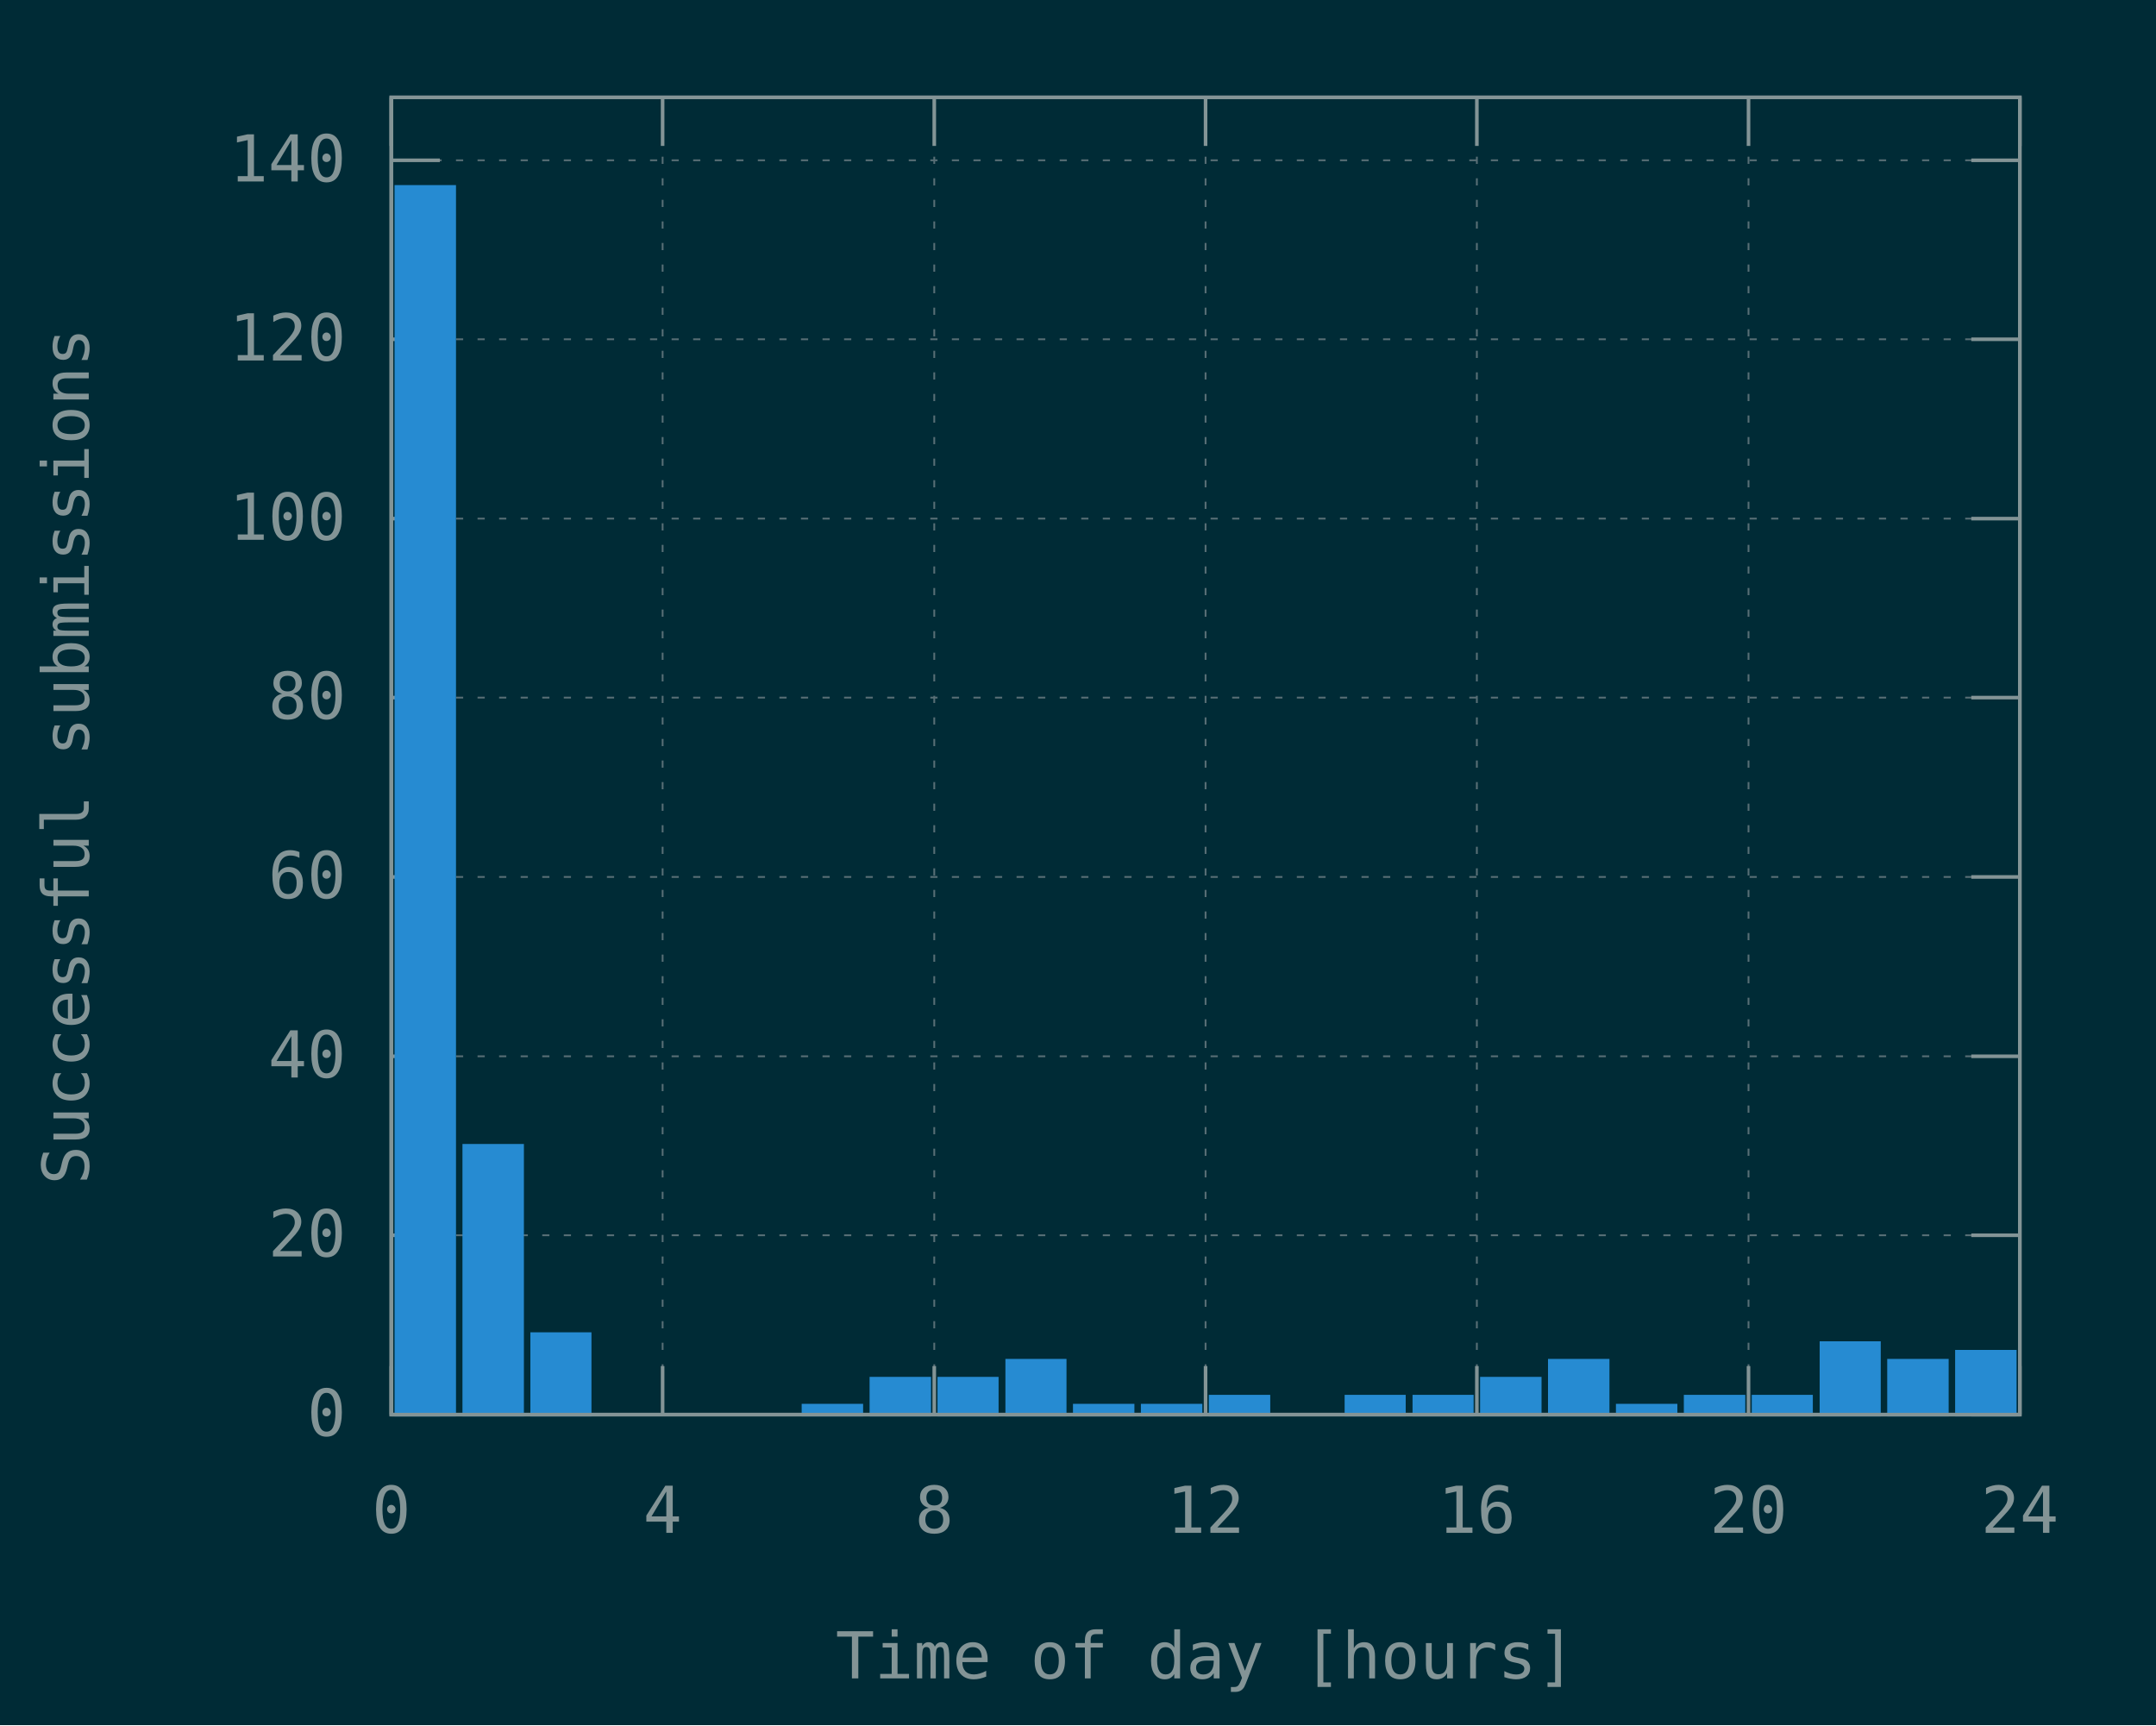
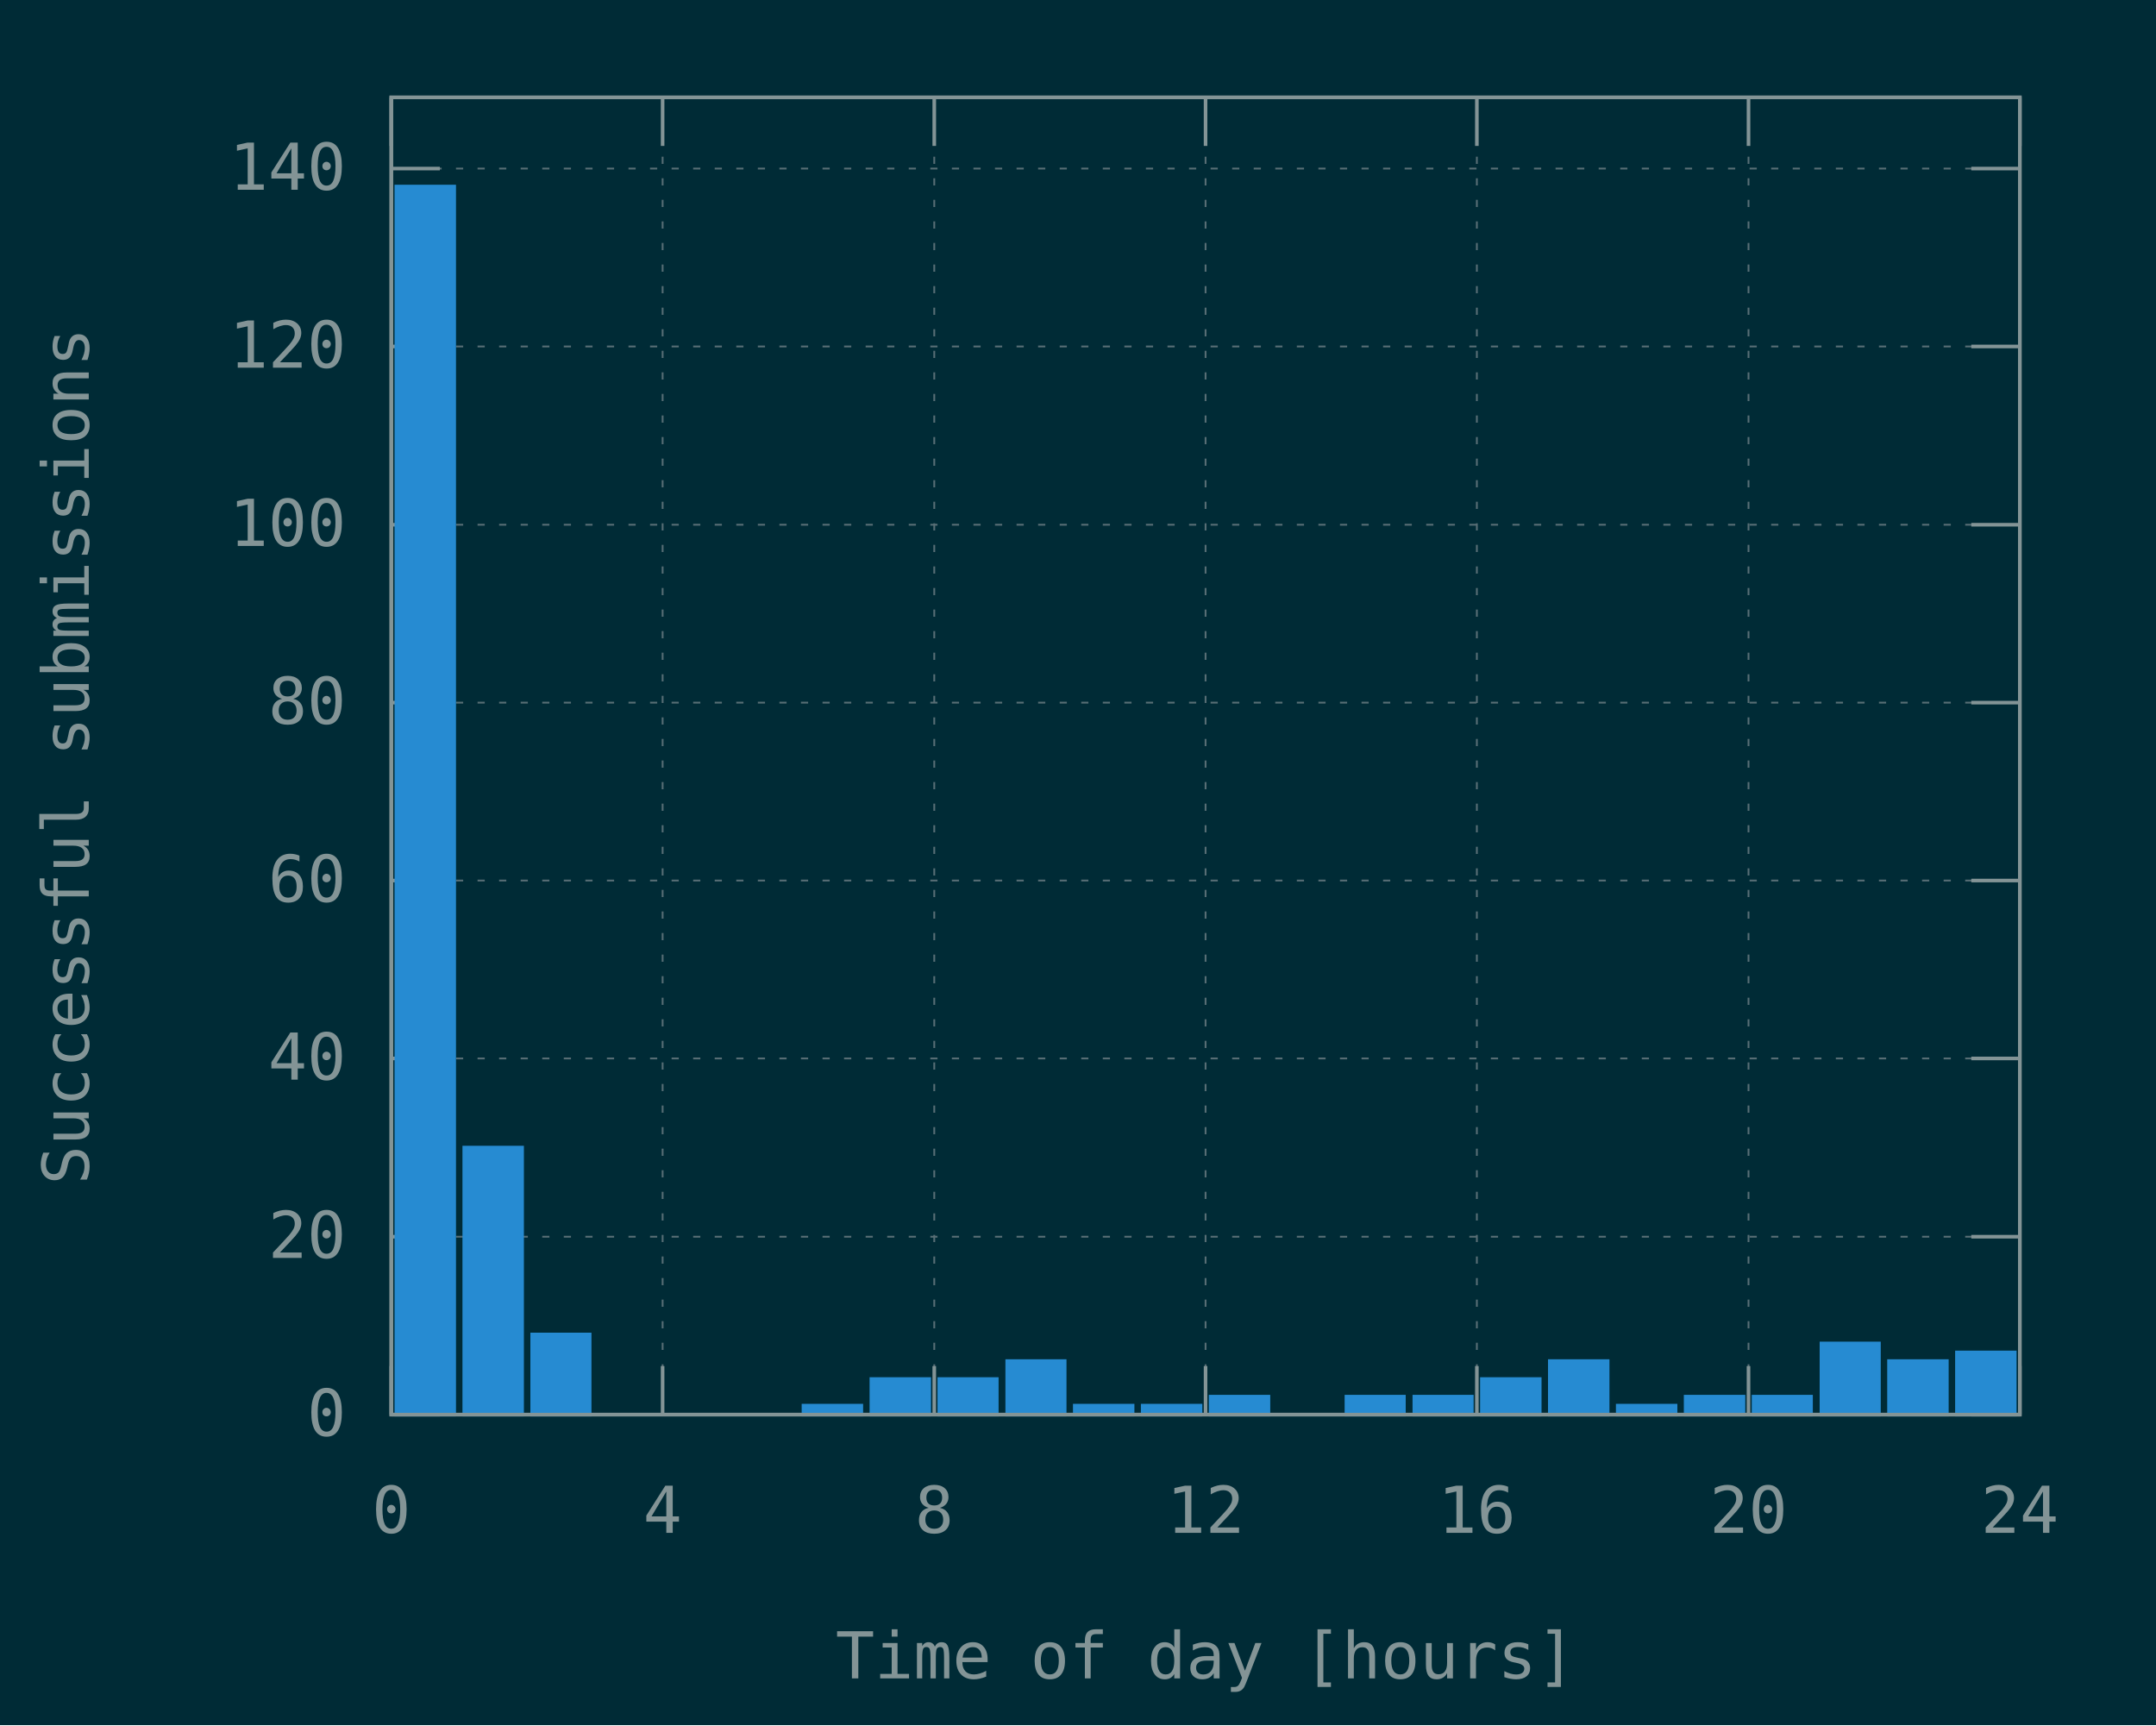
<svg xmlns="http://www.w3.org/2000/svg" xmlns:xlink="http://www.w3.org/1999/xlink" width="600" height="480" viewBox="0 0 600 480">
  <g id="gnuplot_canvas">
    <rect x="0" y="0" width="600" height="480" fill="#002b36" />
    <defs>
      <circle id="gpDot" r="0.5" stroke-width="0.5" />
      <path id="gpPt0" stroke-width="0.148" stroke="currentColor" d="M-1,0 h2 M0,-1 v2" />
      <path id="gpPt1" stroke-width="0.148" stroke="currentColor" d="M-1,-1 L1,1 M1,-1 L-1,1" />
      <path id="gpPt2" stroke-width="0.148" stroke="currentColor" d="M-1,0 L1,0 M0,-1 L0,1 M-1,-1 L1,1 M-1,1 L1,-1" />
      <rect id="gpPt3" stroke-width="0.148" stroke="currentColor" x="-1" y="-1" width="2" height="2" />
      <rect id="gpPt4" stroke-width="0.148" stroke="currentColor" fill="currentColor" x="-1" y="-1" width="2" height="2" />
      <circle id="gpPt5" stroke-width="0.148" stroke="currentColor" cx="0" cy="0" r="1" />
      <use xlink:href="#gpPt5" id="gpPt6" fill="currentColor" stroke="none" />
      <path id="gpPt7" stroke-width="0.148" stroke="currentColor" d="M0,-1.33 L-1.33,0.67 L1.33,0.67 z" />
      <use xlink:href="#gpPt7" id="gpPt8" fill="currentColor" stroke="none" />
      <use xlink:href="#gpPt7" id="gpPt9" stroke="currentColor" transform="rotate(180)" />
      <use xlink:href="#gpPt9" id="gpPt10" fill="currentColor" stroke="none" />
      <use xlink:href="#gpPt3" id="gpPt11" stroke="currentColor" transform="rotate(45)" />
      <use xlink:href="#gpPt11" id="gpPt12" fill="currentColor" stroke="none" />
      <path id="gpPt13" stroke-width="0.148" stroke="currentColor" d="M0,1.330 L1.265,0.411 L0.782,-1.067 L-0.782,-1.076 L-1.265,0.411 z" />
      <use xlink:href="#gpPt13" id="gpPt14" fill="currentColor" stroke="none" />
      <filter id="textbox" filterUnits="objectBoundingBox" x="0" y="0" height="1" width="1">
        <feFlood flood-color="#002B36" flood-opacity="1" result="bgnd" />
        <feComposite in="SourceGraphic" in2="bgnd" operator="atop" />
      </filter>
      <filter id="greybox" filterUnits="objectBoundingBox" x="0" y="0" height="1" width="1">
        <feFlood flood-color="lightgrey" flood-opacity="1" result="grey" />
        <feComposite in="SourceGraphic" in2="grey" operator="atop" />
      </filter>
    </defs>
    <g fill="none" color="#002B36" stroke="currentColor" stroke-width="1.00" stroke-linecap="butt" stroke-linejoin="miter">
</g>
    <g fill="none" color="black" stroke="currentColor" stroke-width="1.00" stroke-linecap="butt" stroke-linejoin="miter">
</g>
    <g fill="none" color="black" stroke="rgb(131, 148, 150)" stroke-width="0.50" stroke-linecap="butt" stroke-linejoin="miter">
</g>
    <g fill="none" color="gray" stroke="currentColor" stroke-width="0.50" stroke-linecap="butt" stroke-linejoin="miter">
      <path stroke="rgb( 88, 110, 117)" stroke-dasharray="2,4" class="gridline" d="M108.9,393.6 L562.1,393.6  " />
    </g>
    <g fill="none" color="gray" stroke="rgb( 88, 110, 117)" stroke-width="1.00" stroke-linecap="butt" stroke-linejoin="miter">
</g>
    <g fill="none" color="black" stroke="currentColor" stroke-width="1.00" stroke-linecap="butt" stroke-linejoin="miter">
      <path stroke="rgb(131, 148, 150)" d="M108.9,393.6 L122.4,393.6 M562.1,393.6 L548.6,393.6  " />
      <g transform="translate(96.3,399.5)" stroke="none" fill="rgb(131,148,150)" font-family="Inconsolata" font-size="18.00" text-anchor="end">
        <text>
          <tspan font-family="Inconsolata"> 0</tspan>
        </text>
      </g>
    </g>
    <g fill="none" color="black" stroke="currentColor" stroke-width="1.00" stroke-linecap="butt" stroke-linejoin="miter">
</g>
    <g fill="none" color="black" stroke="rgb(131, 148, 150)" stroke-width="0.50" stroke-linecap="butt" stroke-linejoin="miter">
</g>
    <g fill="none" color="gray" stroke="currentColor" stroke-width="0.50" stroke-linecap="butt" stroke-linejoin="miter">
-       <path stroke="rgb( 88, 110, 117)" stroke-dasharray="2,4" class="gridline" d="M108.9,343.7 L562.1,343.7  " />
-     </g>
-     <g fill="none" color="gray" stroke="rgb( 88, 110, 117)" stroke-width="1.00" stroke-linecap="butt" stroke-linejoin="miter">
- </g>
-     <g fill="none" color="black" stroke="currentColor" stroke-width="1.00" stroke-linecap="butt" stroke-linejoin="miter">
-       <path stroke="rgb(131, 148, 150)" d="M108.9,343.7 L122.4,343.7 M562.1,343.7 L548.6,343.7  " />
-       <g transform="translate(96.3,349.6)" stroke="none" fill="rgb(131,148,150)" font-family="Inconsolata" font-size="18.00" text-anchor="end">
+       <path stroke="rgb( 88, 110, 117)" stroke-dasharray="2,4" class="gridline" d="M108.9,344.1 L562.1,344.1  " />
+     </g>
+     <g fill="none" color="gray" stroke="rgb( 88, 110, 117)" stroke-width="1.00" stroke-linecap="butt" stroke-linejoin="miter">
+ </g>
+     <g fill="none" color="black" stroke="currentColor" stroke-width="1.00" stroke-linecap="butt" stroke-linejoin="miter">
+       <path stroke="rgb(131, 148, 150)" d="M108.9,344.1 L122.4,344.1 M562.1,344.1 L548.6,344.1  " />
+       <g transform="translate(96.3,350.0)" stroke="none" fill="rgb(131,148,150)" font-family="Inconsolata" font-size="18.00" text-anchor="end">
        <text>
          <tspan font-family="Inconsolata"> 20</tspan>
        </text>
      </g>
    </g>
    <g fill="none" color="black" stroke="currentColor" stroke-width="1.00" stroke-linecap="butt" stroke-linejoin="miter">
</g>
    <g fill="none" color="black" stroke="rgb(131, 148, 150)" stroke-width="0.50" stroke-linecap="butt" stroke-linejoin="miter">
</g>
    <g fill="none" color="gray" stroke="currentColor" stroke-width="0.50" stroke-linecap="butt" stroke-linejoin="miter">
-       <path stroke="rgb( 88, 110, 117)" stroke-dasharray="2,4" class="gridline" d="M108.9,293.9 L562.1,293.9  " />
-     </g>
-     <g fill="none" color="gray" stroke="rgb( 88, 110, 117)" stroke-width="1.00" stroke-linecap="butt" stroke-linejoin="miter">
- </g>
-     <g fill="none" color="black" stroke="currentColor" stroke-width="1.00" stroke-linecap="butt" stroke-linejoin="miter">
-       <path stroke="rgb(131, 148, 150)" d="M108.9,293.9 L122.4,293.9 M562.1,293.9 L548.6,293.9  " />
-       <g transform="translate(96.3,299.8)" stroke="none" fill="rgb(131,148,150)" font-family="Inconsolata" font-size="18.00" text-anchor="end">
+       <path stroke="rgb( 88, 110, 117)" stroke-dasharray="2,4" class="gridline" d="M108.9,294.5 L562.1,294.5  " />
+     </g>
+     <g fill="none" color="gray" stroke="rgb( 88, 110, 117)" stroke-width="1.00" stroke-linecap="butt" stroke-linejoin="miter">
+ </g>
+     <g fill="none" color="black" stroke="currentColor" stroke-width="1.00" stroke-linecap="butt" stroke-linejoin="miter">
+       <path stroke="rgb(131, 148, 150)" d="M108.9,294.5 L122.4,294.5 M562.1,294.5 L548.6,294.5  " />
+       <g transform="translate(96.3,300.4)" stroke="none" fill="rgb(131,148,150)" font-family="Inconsolata" font-size="18.00" text-anchor="end">
        <text>
          <tspan font-family="Inconsolata"> 40</tspan>
        </text>
      </g>
    </g>
    <g fill="none" color="black" stroke="currentColor" stroke-width="1.00" stroke-linecap="butt" stroke-linejoin="miter">
</g>
    <g fill="none" color="black" stroke="rgb(131, 148, 150)" stroke-width="0.50" stroke-linecap="butt" stroke-linejoin="miter">
</g>
    <g fill="none" color="gray" stroke="currentColor" stroke-width="0.50" stroke-linecap="butt" stroke-linejoin="miter">
-       <path stroke="rgb( 88, 110, 117)" stroke-dasharray="2,4" class="gridline" d="M108.9,244.0 L562.1,244.0  " />
-     </g>
-     <g fill="none" color="gray" stroke="rgb( 88, 110, 117)" stroke-width="1.00" stroke-linecap="butt" stroke-linejoin="miter">
- </g>
-     <g fill="none" color="black" stroke="currentColor" stroke-width="1.00" stroke-linecap="butt" stroke-linejoin="miter">
-       <path stroke="rgb(131, 148, 150)" d="M108.9,244.0 L122.4,244.0 M562.1,244.0 L548.6,244.0  " />
-       <g transform="translate(96.3,249.9)" stroke="none" fill="rgb(131,148,150)" font-family="Inconsolata" font-size="18.00" text-anchor="end">
+       <path stroke="rgb( 88, 110, 117)" stroke-dasharray="2,4" class="gridline" d="M108.9,245.0 L562.1,245.0  " />
+     </g>
+     <g fill="none" color="gray" stroke="rgb( 88, 110, 117)" stroke-width="1.00" stroke-linecap="butt" stroke-linejoin="miter">
+ </g>
+     <g fill="none" color="black" stroke="currentColor" stroke-width="1.00" stroke-linecap="butt" stroke-linejoin="miter">
+       <path stroke="rgb(131, 148, 150)" d="M108.9,245.0 L122.4,245.0 M562.1,245.0 L548.6,245.0  " />
+       <g transform="translate(96.3,250.9)" stroke="none" fill="rgb(131,148,150)" font-family="Inconsolata" font-size="18.00" text-anchor="end">
        <text>
          <tspan font-family="Inconsolata"> 60</tspan>
        </text>
      </g>
    </g>
    <g fill="none" color="black" stroke="currentColor" stroke-width="1.00" stroke-linecap="butt" stroke-linejoin="miter">
</g>
    <g fill="none" color="black" stroke="rgb(131, 148, 150)" stroke-width="0.50" stroke-linecap="butt" stroke-linejoin="miter">
</g>
    <g fill="none" color="gray" stroke="currentColor" stroke-width="0.50" stroke-linecap="butt" stroke-linejoin="miter">
-       <path stroke="rgb( 88, 110, 117)" stroke-dasharray="2,4" class="gridline" d="M108.9,194.1 L562.1,194.1  " />
-     </g>
-     <g fill="none" color="gray" stroke="rgb( 88, 110, 117)" stroke-width="1.00" stroke-linecap="butt" stroke-linejoin="miter">
- </g>
-     <g fill="none" color="black" stroke="currentColor" stroke-width="1.00" stroke-linecap="butt" stroke-linejoin="miter">
-       <path stroke="rgb(131, 148, 150)" d="M108.9,194.1 L122.4,194.1 M562.1,194.1 L548.6,194.1  " />
-       <g transform="translate(96.3,200.0)" stroke="none" fill="rgb(131,148,150)" font-family="Inconsolata" font-size="18.00" text-anchor="end">
+       <path stroke="rgb( 88, 110, 117)" stroke-dasharray="2,4" class="gridline" d="M108.9,195.5 L562.1,195.5  " />
+     </g>
+     <g fill="none" color="gray" stroke="rgb( 88, 110, 117)" stroke-width="1.00" stroke-linecap="butt" stroke-linejoin="miter">
+ </g>
+     <g fill="none" color="black" stroke="currentColor" stroke-width="1.00" stroke-linecap="butt" stroke-linejoin="miter">
+       <path stroke="rgb(131, 148, 150)" d="M108.9,195.5 L122.4,195.5 M562.1,195.5 L548.6,195.5  " />
+       <g transform="translate(96.3,201.4)" stroke="none" fill="rgb(131,148,150)" font-family="Inconsolata" font-size="18.00" text-anchor="end">
        <text>
          <tspan font-family="Inconsolata"> 80</tspan>
        </text>
      </g>
    </g>
    <g fill="none" color="black" stroke="currentColor" stroke-width="1.00" stroke-linecap="butt" stroke-linejoin="miter">
</g>
    <g fill="none" color="black" stroke="rgb(131, 148, 150)" stroke-width="0.50" stroke-linecap="butt" stroke-linejoin="miter">
</g>
    <g fill="none" color="gray" stroke="currentColor" stroke-width="0.50" stroke-linecap="butt" stroke-linejoin="miter">
-       <path stroke="rgb( 88, 110, 117)" stroke-dasharray="2,4" class="gridline" d="M108.9,144.3 L562.1,144.3  " />
-     </g>
-     <g fill="none" color="gray" stroke="rgb( 88, 110, 117)" stroke-width="1.00" stroke-linecap="butt" stroke-linejoin="miter">
- </g>
-     <g fill="none" color="black" stroke="currentColor" stroke-width="1.00" stroke-linecap="butt" stroke-linejoin="miter">
-       <path stroke="rgb(131, 148, 150)" d="M108.9,144.3 L122.4,144.3 M562.1,144.3 L548.6,144.3  " />
-       <g transform="translate(96.3,150.2)" stroke="none" fill="rgb(131,148,150)" font-family="Inconsolata" font-size="18.00" text-anchor="end">
+       <path stroke="rgb( 88, 110, 117)" stroke-dasharray="2,4" class="gridline" d="M108.9,146.0 L562.1,146.0  " />
+     </g>
+     <g fill="none" color="gray" stroke="rgb( 88, 110, 117)" stroke-width="1.00" stroke-linecap="butt" stroke-linejoin="miter">
+ </g>
+     <g fill="none" color="black" stroke="currentColor" stroke-width="1.00" stroke-linecap="butt" stroke-linejoin="miter">
+       <path stroke="rgb(131, 148, 150)" d="M108.9,146.0 L122.4,146.0 M562.1,146.0 L548.6,146.0  " />
+       <g transform="translate(96.3,151.9)" stroke="none" fill="rgb(131,148,150)" font-family="Inconsolata" font-size="18.00" text-anchor="end">
        <text>
          <tspan font-family="Inconsolata"> 100</tspan>
        </text>
      </g>
    </g>
    <g fill="none" color="black" stroke="currentColor" stroke-width="1.00" stroke-linecap="butt" stroke-linejoin="miter">
</g>
    <g fill="none" color="black" stroke="rgb(131, 148, 150)" stroke-width="0.50" stroke-linecap="butt" stroke-linejoin="miter">
</g>
    <g fill="none" color="gray" stroke="currentColor" stroke-width="0.50" stroke-linecap="butt" stroke-linejoin="miter">
-       <path stroke="rgb( 88, 110, 117)" stroke-dasharray="2,4" class="gridline" d="M108.9,94.4 L562.1,94.4  " />
-     </g>
-     <g fill="none" color="gray" stroke="rgb( 88, 110, 117)" stroke-width="1.00" stroke-linecap="butt" stroke-linejoin="miter">
- </g>
-     <g fill="none" color="black" stroke="currentColor" stroke-width="1.00" stroke-linecap="butt" stroke-linejoin="miter">
-       <path stroke="rgb(131, 148, 150)" d="M108.9,94.4 L122.4,94.4 M562.1,94.4 L548.6,94.4  " />
-       <g transform="translate(96.3,100.3)" stroke="none" fill="rgb(131,148,150)" font-family="Inconsolata" font-size="18.00" text-anchor="end">
+       <path stroke="rgb( 88, 110, 117)" stroke-dasharray="2,4" class="gridline" d="M108.9,96.4 L562.1,96.4  " />
+     </g>
+     <g fill="none" color="gray" stroke="rgb( 88, 110, 117)" stroke-width="1.00" stroke-linecap="butt" stroke-linejoin="miter">
+ </g>
+     <g fill="none" color="black" stroke="currentColor" stroke-width="1.00" stroke-linecap="butt" stroke-linejoin="miter">
+       <path stroke="rgb(131, 148, 150)" d="M108.9,96.4 L122.4,96.4 M562.1,96.4 L548.6,96.4  " />
+       <g transform="translate(96.3,102.3)" stroke="none" fill="rgb(131,148,150)" font-family="Inconsolata" font-size="18.00" text-anchor="end">
        <text>
          <tspan font-family="Inconsolata"> 120</tspan>
        </text>
      </g>
    </g>
    <g fill="none" color="black" stroke="currentColor" stroke-width="1.00" stroke-linecap="butt" stroke-linejoin="miter">
</g>
    <g fill="none" color="black" stroke="rgb(131, 148, 150)" stroke-width="0.50" stroke-linecap="butt" stroke-linejoin="miter">
</g>
    <g fill="none" color="gray" stroke="currentColor" stroke-width="0.50" stroke-linecap="butt" stroke-linejoin="miter">
-       <path stroke="rgb( 88, 110, 117)" stroke-dasharray="2,4" class="gridline" d="M108.9,44.6 L562.1,44.6  " />
-     </g>
-     <g fill="none" color="gray" stroke="rgb( 88, 110, 117)" stroke-width="1.00" stroke-linecap="butt" stroke-linejoin="miter">
- </g>
-     <g fill="none" color="black" stroke="currentColor" stroke-width="1.00" stroke-linecap="butt" stroke-linejoin="miter">
-       <path stroke="rgb(131, 148, 150)" d="M108.9,44.6 L122.4,44.6 M562.1,44.6 L548.6,44.6  " />
-       <g transform="translate(96.3,50.5)" stroke="none" fill="rgb(131,148,150)" font-family="Inconsolata" font-size="18.00" text-anchor="end">
+       <path stroke="rgb( 88, 110, 117)" stroke-dasharray="2,4" class="gridline" d="M108.9,46.9 L562.1,46.9  " />
+     </g>
+     <g fill="none" color="gray" stroke="rgb( 88, 110, 117)" stroke-width="1.00" stroke-linecap="butt" stroke-linejoin="miter">
+ </g>
+     <g fill="none" color="black" stroke="currentColor" stroke-width="1.00" stroke-linecap="butt" stroke-linejoin="miter">
+       <path stroke="rgb(131, 148, 150)" d="M108.9,46.9 L122.4,46.9 M562.1,46.9 L548.6,46.9  " />
+       <g transform="translate(96.3,52.8)" stroke="none" fill="rgb(131,148,150)" font-family="Inconsolata" font-size="18.00" text-anchor="end">
        <text>
          <tspan font-family="Inconsolata"> 140</tspan>
        </text>
      </g>
    </g>
    <g fill="none" color="black" stroke="currentColor" stroke-width="1.00" stroke-linecap="butt" stroke-linejoin="miter">
</g>
    <g fill="none" color="black" stroke="rgb(131, 148, 150)" stroke-width="0.50" stroke-linecap="butt" stroke-linejoin="miter">
</g>
    <g fill="none" color="gray" stroke="currentColor" stroke-width="0.50" stroke-linecap="butt" stroke-linejoin="miter">
      <path stroke="rgb( 88, 110, 117)" stroke-dasharray="2,4" class="gridline" d="M108.9,393.6 L108.9,27.1  " />
    </g>
    <g fill="none" color="gray" stroke="rgb( 88, 110, 117)" stroke-width="1.00" stroke-linecap="butt" stroke-linejoin="miter">
</g>
    <g fill="none" color="black" stroke="currentColor" stroke-width="1.00" stroke-linecap="butt" stroke-linejoin="miter">
      <path stroke="rgb(131, 148, 150)" d="M108.9,393.6 L108.9,380.1 M108.9,27.1 L108.9,40.6  " />
      <g transform="translate(108.9,426.5)" stroke="none" fill="rgb(131,148,150)" font-family="Inconsolata" font-size="18.00" text-anchor="middle">
        <text>
          <tspan font-family="Inconsolata"> 0</tspan>
        </text>
      </g>
    </g>
    <g fill="none" color="black" stroke="currentColor" stroke-width="1.00" stroke-linecap="butt" stroke-linejoin="miter">
</g>
    <g fill="none" color="black" stroke="rgb(131, 148, 150)" stroke-width="0.50" stroke-linecap="butt" stroke-linejoin="miter">
</g>
    <g fill="none" color="gray" stroke="currentColor" stroke-width="0.50" stroke-linecap="butt" stroke-linejoin="miter">
      <path stroke="rgb( 88, 110, 117)" stroke-dasharray="2,4" class="gridline" d="M184.4,393.6 L184.4,27.1  " />
    </g>
    <g fill="none" color="gray" stroke="rgb( 88, 110, 117)" stroke-width="1.00" stroke-linecap="butt" stroke-linejoin="miter">
</g>
    <g fill="none" color="black" stroke="currentColor" stroke-width="1.00" stroke-linecap="butt" stroke-linejoin="miter">
      <path stroke="rgb(131, 148, 150)" d="M184.4,393.6 L184.4,380.1 M184.4,27.1 L184.4,40.6  " />
      <g transform="translate(184.4,426.5)" stroke="none" fill="rgb(131,148,150)" font-family="Inconsolata" font-size="18.00" text-anchor="middle">
        <text>
          <tspan font-family="Inconsolata"> 4</tspan>
        </text>
      </g>
    </g>
    <g fill="none" color="black" stroke="currentColor" stroke-width="1.00" stroke-linecap="butt" stroke-linejoin="miter">
</g>
    <g fill="none" color="black" stroke="rgb(131, 148, 150)" stroke-width="0.50" stroke-linecap="butt" stroke-linejoin="miter">
</g>
    <g fill="none" color="gray" stroke="currentColor" stroke-width="0.50" stroke-linecap="butt" stroke-linejoin="miter">
      <path stroke="rgb( 88, 110, 117)" stroke-dasharray="2,4" class="gridline" d="M260.0,393.6 L260.0,27.1  " />
    </g>
    <g fill="none" color="gray" stroke="rgb( 88, 110, 117)" stroke-width="1.00" stroke-linecap="butt" stroke-linejoin="miter">
</g>
    <g fill="none" color="black" stroke="currentColor" stroke-width="1.00" stroke-linecap="butt" stroke-linejoin="miter">
      <path stroke="rgb(131, 148, 150)" d="M260.0,393.6 L260.0,380.1 M260.0,27.1 L260.0,40.6  " />
      <g transform="translate(260.0,426.5)" stroke="none" fill="rgb(131,148,150)" font-family="Inconsolata" font-size="18.00" text-anchor="middle">
        <text>
          <tspan font-family="Inconsolata"> 8</tspan>
        </text>
      </g>
    </g>
    <g fill="none" color="black" stroke="currentColor" stroke-width="1.00" stroke-linecap="butt" stroke-linejoin="miter">
</g>
    <g fill="none" color="black" stroke="rgb(131, 148, 150)" stroke-width="0.50" stroke-linecap="butt" stroke-linejoin="miter">
</g>
    <g fill="none" color="gray" stroke="currentColor" stroke-width="0.50" stroke-linecap="butt" stroke-linejoin="miter">
      <path stroke="rgb( 88, 110, 117)" stroke-dasharray="2,4" class="gridline" d="M335.5,393.6 L335.5,27.1  " />
    </g>
    <g fill="none" color="gray" stroke="rgb( 88, 110, 117)" stroke-width="1.00" stroke-linecap="butt" stroke-linejoin="miter">
</g>
    <g fill="none" color="black" stroke="currentColor" stroke-width="1.00" stroke-linecap="butt" stroke-linejoin="miter">
      <path stroke="rgb(131, 148, 150)" d="M335.5,393.6 L335.5,380.1 M335.5,27.1 L335.5,40.6  " />
      <g transform="translate(335.5,426.5)" stroke="none" fill="rgb(131,148,150)" font-family="Inconsolata" font-size="18.00" text-anchor="middle">
        <text>
          <tspan font-family="Inconsolata"> 12</tspan>
        </text>
      </g>
    </g>
    <g fill="none" color="black" stroke="currentColor" stroke-width="1.00" stroke-linecap="butt" stroke-linejoin="miter">
</g>
    <g fill="none" color="black" stroke="rgb(131, 148, 150)" stroke-width="0.50" stroke-linecap="butt" stroke-linejoin="miter">
</g>
    <g fill="none" color="gray" stroke="currentColor" stroke-width="0.50" stroke-linecap="butt" stroke-linejoin="miter">
      <path stroke="rgb( 88, 110, 117)" stroke-dasharray="2,4" class="gridline" d="M411.0,393.6 L411.0,27.1  " />
    </g>
    <g fill="none" color="gray" stroke="rgb( 88, 110, 117)" stroke-width="1.00" stroke-linecap="butt" stroke-linejoin="miter">
</g>
    <g fill="none" color="black" stroke="currentColor" stroke-width="1.00" stroke-linecap="butt" stroke-linejoin="miter">
      <path stroke="rgb(131, 148, 150)" d="M411.0,393.6 L411.0,380.1 M411.0,27.1 L411.0,40.6  " />
      <g transform="translate(411.0,426.5)" stroke="none" fill="rgb(131,148,150)" font-family="Inconsolata" font-size="18.00" text-anchor="middle">
        <text>
          <tspan font-family="Inconsolata"> 16</tspan>
        </text>
      </g>
    </g>
    <g fill="none" color="black" stroke="currentColor" stroke-width="1.00" stroke-linecap="butt" stroke-linejoin="miter">
</g>
    <g fill="none" color="black" stroke="rgb(131, 148, 150)" stroke-width="0.50" stroke-linecap="butt" stroke-linejoin="miter">
</g>
    <g fill="none" color="gray" stroke="currentColor" stroke-width="0.50" stroke-linecap="butt" stroke-linejoin="miter">
      <path stroke="rgb( 88, 110, 117)" stroke-dasharray="2,4" class="gridline" d="M486.6,393.6 L486.6,40.6 L486.6,27.1  " />
    </g>
    <g fill="none" color="gray" stroke="rgb( 88, 110, 117)" stroke-width="1.00" stroke-linecap="butt" stroke-linejoin="miter">
</g>
    <g fill="none" color="black" stroke="currentColor" stroke-width="1.00" stroke-linecap="butt" stroke-linejoin="miter">
      <path stroke="rgb(131, 148, 150)" d="M486.6,393.6 L486.6,380.1 M486.6,27.1 L486.6,40.6  " />
      <g transform="translate(486.6,426.5)" stroke="none" fill="rgb(131,148,150)" font-family="Inconsolata" font-size="18.00" text-anchor="middle">
        <text>
          <tspan font-family="Inconsolata"> 20</tspan>
        </text>
      </g>
    </g>
    <g fill="none" color="black" stroke="currentColor" stroke-width="1.00" stroke-linecap="butt" stroke-linejoin="miter">
</g>
    <g fill="none" color="black" stroke="rgb(131, 148, 150)" stroke-width="0.50" stroke-linecap="butt" stroke-linejoin="miter">
</g>
    <g fill="none" color="gray" stroke="currentColor" stroke-width="0.50" stroke-linecap="butt" stroke-linejoin="miter">
      <path stroke="rgb( 88, 110, 117)" stroke-dasharray="2,4" class="gridline" d="M562.1,393.6 L562.1,27.1  " />
    </g>
    <g fill="none" color="gray" stroke="rgb( 88, 110, 117)" stroke-width="1.00" stroke-linecap="butt" stroke-linejoin="miter">
</g>
    <g fill="none" color="black" stroke="currentColor" stroke-width="1.00" stroke-linecap="butt" stroke-linejoin="miter">
      <path stroke="rgb(131, 148, 150)" d="M562.1,393.6 L562.1,380.1 M562.1,27.1 L562.1,40.6  " />
      <g transform="translate(562.1,426.5)" stroke="none" fill="rgb(131,148,150)" font-family="Inconsolata" font-size="18.00" text-anchor="middle">
        <text>
          <tspan font-family="Inconsolata"> 24</tspan>
        </text>
      </g>
    </g>
    <g fill="none" color="black" stroke="currentColor" stroke-width="1.00" stroke-linecap="butt" stroke-linejoin="miter">
</g>
    <g fill="none" color="black" stroke="currentColor" stroke-width="1.00" stroke-linecap="butt" stroke-linejoin="miter">
      <path stroke="rgb(131, 148, 150)" d="M108.9,27.1 L108.9,393.6 L562.1,393.6 L562.1,27.1 L108.9,27.1 Z  " />
    </g>
    <g fill="none" color="black" stroke="currentColor" stroke-width="1.00" stroke-linecap="butt" stroke-linejoin="miter">
      <g transform="translate(24.7,210.4) rotate(270)" stroke="none" fill="rgb(131,148,150)" font-family="Inconsolata" font-size="18.00" text-anchor="middle">
        <text>
          <tspan font-family="Inconsolata">Successful submissions</tspan>
        </text>
      </g>
    </g>
    <g fill="none" color="black" stroke="currentColor" stroke-width="1.00" stroke-linecap="butt" stroke-linejoin="miter">
      <g transform="translate(335.5,467.0)" stroke="none" fill="rgb(131,148,150)" font-family="Inconsolata" font-size="18.00" text-anchor="middle">
        <text>
          <tspan font-family="Inconsolata">Time of day [hours]</tspan>
        </text>
      </g>
    </g>
    <g fill="none" color="black" stroke="currentColor" stroke-width="1.00" stroke-linecap="butt" stroke-linejoin="miter">
</g>
    <g id="gnuplot_plot_1">
      <g fill="none" color="black" stroke="currentColor" stroke-width="1.00" stroke-linecap="butt" stroke-linejoin="miter">
        <g stroke="none" shape-rendering="crispEdges">
-           <polygon fill="rgb( 38, 139, 210)" points="110.3,393.6 126.5,393.6 126.5,51.9 110.3,51.9 " />
-         </g>
-         <path stroke="rgb( 38, 139, 210)" d="M110.3,393.6 L110.3,52.0 L126.4,52.0 L126.4,393.6 L110.3,393.6 Z  " />
-         <g stroke="none" shape-rendering="crispEdges">
-           <polygon fill="rgb( 38, 139, 210)" points="129.2,393.6 145.4,393.6 145.4,318.7 129.2,318.7 " />
-         </g>
-         <path stroke="rgb( 38, 139, 210)" d="M129.2,393.6 L129.2,318.8 L145.3,318.8 L145.3,393.6 L129.2,393.6 Z  " />
-         <g stroke="none" shape-rendering="crispEdges">
-           <polygon fill="rgb( 38, 139, 210)" points="148.1,393.6 164.2,393.6 164.2,371.1 148.1,371.1 " />
-         </g>
-         <path stroke="rgb( 38, 139, 210)" d="M148.1,393.6 L148.1,371.2 L164.1,371.2 L164.1,393.6 L148.1,393.6 Z  " />
+           <polygon fill="rgb( 38, 139, 210)" points="110.3,393.6 126.5,393.6 126.5,51.8 110.3,51.8 " />
+         </g>
+         <path stroke="rgb( 38, 139, 210)" d="M110.3,393.6 L110.3,51.9 L126.4,51.9 L126.4,393.6 L110.3,393.6 Z  " />
+         <g stroke="none" shape-rendering="crispEdges">
+           <polygon fill="rgb( 38, 139, 210)" points="129.2,393.6 145.4,393.6 145.4,319.2 129.2,319.2 " />
+         </g>
+         <path stroke="rgb( 38, 139, 210)" d="M129.2,393.6 L129.2,319.3 L145.3,319.3 L145.3,393.6 L129.2,393.6 Z  " />
+         <g stroke="none" shape-rendering="crispEdges">
+           <polygon fill="rgb( 38, 139, 210)" points="148.1,393.6 164.2,393.6 164.2,371.2 148.1,371.2 " />
+         </g>
+         <path stroke="rgb( 38, 139, 210)" d="M148.1,393.6 L148.1,371.3 L164.1,371.3 L164.1,393.6 L148.1,393.6 Z  " />
        <g stroke="none" shape-rendering="crispEdges">
          <polygon fill="rgb( 38, 139, 210)" points="223.6,393.6 239.8,393.6 239.8,391.0 223.6,391.0 " />
        </g>
        <path stroke="rgb( 38, 139, 210)" d="M223.6,393.6 L223.6,391.1 L239.7,391.1 L239.7,393.6 L223.6,393.6 Z  " />
        <g stroke="none" shape-rendering="crispEdges">
-           <polygon fill="rgb( 38, 139, 210)" points="242.5,393.6 258.7,393.6 258.7,383.5 242.5,383.5 " />
-         </g>
-         <path stroke="rgb( 38, 139, 210)" d="M242.5,393.6 L242.5,383.6 L258.6,383.6 L258.6,393.6 L242.5,393.6 Z  " />
-         <g stroke="none" shape-rendering="crispEdges">
-           <polygon fill="rgb( 38, 139, 210)" points="261.4,393.6 277.5,393.6 277.5,383.5 261.4,383.5 " />
-         </g>
-         <path stroke="rgb( 38, 139, 210)" d="M261.4,393.6 L261.4,383.6 L277.4,383.6 L277.4,393.6 L261.4,393.6 Z  " />
-         <g stroke="none" shape-rendering="crispEdges">
-           <polygon fill="rgb( 38, 139, 210)" points="280.3,393.6 296.4,393.6 296.4,378.5 280.3,378.5 " />
-         </g>
-         <path stroke="rgb( 38, 139, 210)" d="M280.3,393.6 L280.3,378.6 L296.3,378.6 L296.3,393.6 L280.3,393.6 Z  " />
+           <polygon fill="rgb( 38, 139, 210)" points="242.5,393.6 258.7,393.6 258.7,383.6 242.5,383.6 " />
+         </g>
+         <path stroke="rgb( 38, 139, 210)" d="M242.5,393.6 L242.5,383.7 L258.6,383.7 L258.6,393.6 L242.5,393.6 Z  " />
+         <g stroke="none" shape-rendering="crispEdges">
+           <polygon fill="rgb( 38, 139, 210)" points="261.4,393.6 277.5,393.6 277.5,383.6 261.4,383.6 " />
+         </g>
+         <path stroke="rgb( 38, 139, 210)" d="M261.4,393.6 L261.4,383.7 L277.4,383.7 L277.4,393.6 L261.4,393.6 Z  " />
+         <g stroke="none" shape-rendering="crispEdges">
+           <polygon fill="rgb( 38, 139, 210)" points="280.3,393.6 296.4,393.6 296.4,378.6 280.3,378.6 " />
+         </g>
+         <path stroke="rgb( 38, 139, 210)" d="M280.3,393.6 L280.3,378.7 L296.3,378.7 L296.3,393.6 L280.3,393.6 Z  " />
        <g stroke="none" shape-rendering="crispEdges">
          <polygon fill="rgb( 38, 139, 210)" points="299.1,393.6 315.3,393.6 315.3,391.0 299.1,391.0 " />
        </g>
        <path stroke="rgb( 38, 139, 210)" d="M299.1,393.6 L299.1,391.1 L315.2,391.1 L315.2,393.6 L299.1,393.6 Z  " />
        <g stroke="none" shape-rendering="crispEdges">
          <polygon fill="rgb( 38, 139, 210)" points="318.0,393.6 334.2,393.6 334.2,391.0 318.0,391.0 " />
        </g>
        <path stroke="rgb( 38, 139, 210)" d="M318.0,393.6 L318.0,391.1 L334.1,391.1 L334.1,393.6 L318.0,393.6 Z  " />
        <g stroke="none" shape-rendering="crispEdges">
          <polygon fill="rgb( 38, 139, 210)" points="336.9,393.6 353.1,393.6 353.1,388.5 336.9,388.5 " />
        </g>
        <path stroke="rgb( 38, 139, 210)" d="M336.9,393.6 L336.9,388.6 L353.0,388.6 L353.0,393.6 L336.9,393.6 Z  " />
        <g stroke="none" shape-rendering="crispEdges">
          <polygon fill="rgb( 38, 139, 210)" points="374.7,393.6 390.8,393.6 390.8,388.5 374.7,388.5 " />
        </g>
        <path stroke="rgb( 38, 139, 210)" d="M374.7,393.6 L374.7,388.6 L390.7,388.6 L390.7,393.6 L374.7,393.6 Z  " />
        <g stroke="none" shape-rendering="crispEdges">
          <polygon fill="rgb( 38, 139, 210)" points="393.6,393.6 409.7,393.6 409.7,388.5 393.6,388.5 " />
        </g>
        <path stroke="rgb( 38, 139, 210)" d="M393.6,393.6 L393.6,388.6 L409.6,388.6 L409.6,393.6 L393.6,393.6 Z  " />
        <g stroke="none" shape-rendering="crispEdges">
-           <polygon fill="rgb( 38, 139, 210)" points="412.4,393.6 428.6,393.6 428.6,383.5 412.4,383.5 " />
-         </g>
-         <path stroke="rgb( 38, 139, 210)" d="M412.4,393.6 L412.4,383.6 L428.5,383.6 L428.5,393.6 L412.4,393.6 Z  " />
-         <g stroke="none" shape-rendering="crispEdges">
-           <polygon fill="rgb( 38, 139, 210)" points="431.3,393.6 447.5,393.6 447.5,378.5 431.3,378.5 " />
-         </g>
-         <path stroke="rgb( 38, 139, 210)" d="M431.3,393.6 L431.3,378.6 L447.4,378.6 L447.4,393.6 L431.3,393.6 Z  " />
+           <polygon fill="rgb( 38, 139, 210)" points="412.4,393.6 428.6,393.6 428.6,383.6 412.4,383.6 " />
+         </g>
+         <path stroke="rgb( 38, 139, 210)" d="M412.4,393.6 L412.4,383.7 L428.5,383.7 L428.5,393.6 L412.4,393.6 Z  " />
+         <g stroke="none" shape-rendering="crispEdges">
+           <polygon fill="rgb( 38, 139, 210)" points="431.3,393.6 447.5,393.6 447.5,378.6 431.3,378.6 " />
+         </g>
+         <path stroke="rgb( 38, 139, 210)" d="M431.3,393.6 L431.3,378.7 L447.4,378.7 L447.4,393.6 L431.3,393.6 Z  " />
        <g stroke="none" shape-rendering="crispEdges">
          <polygon fill="rgb( 38, 139, 210)" points="450.2,393.6 466.4,393.6 466.4,391.0 450.2,391.0 " />
        </g>
        <path stroke="rgb( 38, 139, 210)" d="M450.2,393.6 L450.2,391.1 L466.3,391.1 L466.3,393.6 L450.2,393.6 Z  " />
        <g stroke="none" shape-rendering="crispEdges">
          <polygon fill="rgb( 38, 139, 210)" points="469.1,393.6 485.3,393.6 485.3,388.5 469.1,388.5 " />
        </g>
        <path stroke="rgb( 38, 139, 210)" d="M469.1,393.6 L469.1,388.6 L485.2,388.6 L485.2,393.6 L469.1,393.6 Z  " />
        <g stroke="none" shape-rendering="crispEdges">
          <polygon fill="rgb( 38, 139, 210)" points="488.0,393.6 504.1,393.6 504.1,388.5 488.0,388.5 " />
        </g>
        <path stroke="rgb( 38, 139, 210)" d="M488.0,393.6 L488.0,388.6 L504.0,388.6 L504.0,393.6 L488.0,393.6 Z  " />
        <g stroke="none" shape-rendering="crispEdges">
-           <polygon fill="rgb( 38, 139, 210)" points="506.9,393.6 523.0,393.6 523.0,373.6 506.9,373.6 " />
-         </g>
-         <path stroke="rgb( 38, 139, 210)" d="M506.9,393.6 L506.9,373.7 L522.9,373.7 L522.9,393.6 L506.9,393.6 Z  " />
-         <g stroke="none" shape-rendering="crispEdges">
-           <polygon fill="rgb( 38, 139, 210)" points="525.7,393.6 541.9,393.6 541.9,378.5 525.7,378.5 " />
-         </g>
-         <path stroke="rgb( 38, 139, 210)" d="M525.7,393.6 L525.7,378.6 L541.8,378.6 L541.8,393.6 L525.7,393.6 Z  " />
-         <g stroke="none" shape-rendering="crispEdges">
-           <polygon fill="rgb( 38, 139, 210)" points="544.6,393.6 560.8,393.6 560.8,376.0 544.6,376.0 " />
-         </g>
-         <path stroke="rgb( 38, 139, 210)" d="M544.6,393.6 L544.6,376.1 L560.7,376.1 L560.7,393.6 L544.6,393.6 Z  " />
+           <polygon fill="rgb( 38, 139, 210)" points="506.9,393.6 523.0,393.6 523.0,373.7 506.9,373.7 " />
+         </g>
+         <path stroke="rgb( 38, 139, 210)" d="M506.9,393.6 L506.9,373.8 L522.9,373.8 L522.9,393.6 L506.9,393.6 Z  " />
+         <g stroke="none" shape-rendering="crispEdges">
+           <polygon fill="rgb( 38, 139, 210)" points="525.7,393.6 541.9,393.6 541.9,378.6 525.7,378.6 " />
+         </g>
+         <path stroke="rgb( 38, 139, 210)" d="M525.7,393.6 L525.7,378.7 L541.8,378.7 L541.8,393.6 L525.7,393.6 Z  " />
+         <g stroke="none" shape-rendering="crispEdges">
+           <polygon fill="rgb( 38, 139, 210)" points="544.6,393.6 560.8,393.6 560.8,376.2 544.6,376.2 " />
+         </g>
+         <path stroke="rgb( 38, 139, 210)" d="M544.6,393.6 L544.6,376.3 L560.7,376.3 L560.7,393.6 L544.6,393.6 Z  " />
      </g>
    </g>
    <g fill="none" color="#002B36" stroke="rgb( 38, 139, 210)" stroke-width="2.00" stroke-linecap="butt" stroke-linejoin="miter">
</g>
    <g fill="none" color="black" stroke="currentColor" stroke-width="2.00" stroke-linecap="butt" stroke-linejoin="miter">
</g>
    <g fill="none" color="black" stroke="black" stroke-width="1.00" stroke-linecap="butt" stroke-linejoin="miter">
</g>
    <g fill="none" color="black" stroke="currentColor" stroke-width="1.00" stroke-linecap="butt" stroke-linejoin="miter">
      <path stroke="rgb(131, 148, 150)" d="M108.9,27.1 L108.9,393.6 L562.1,393.6 L562.1,27.1 L108.9,27.1 Z  " />
    </g>
    <g fill="none" color="black" stroke="currentColor" stroke-width="1.00" stroke-linecap="butt" stroke-linejoin="miter">
</g>
  </g>
</svg>
